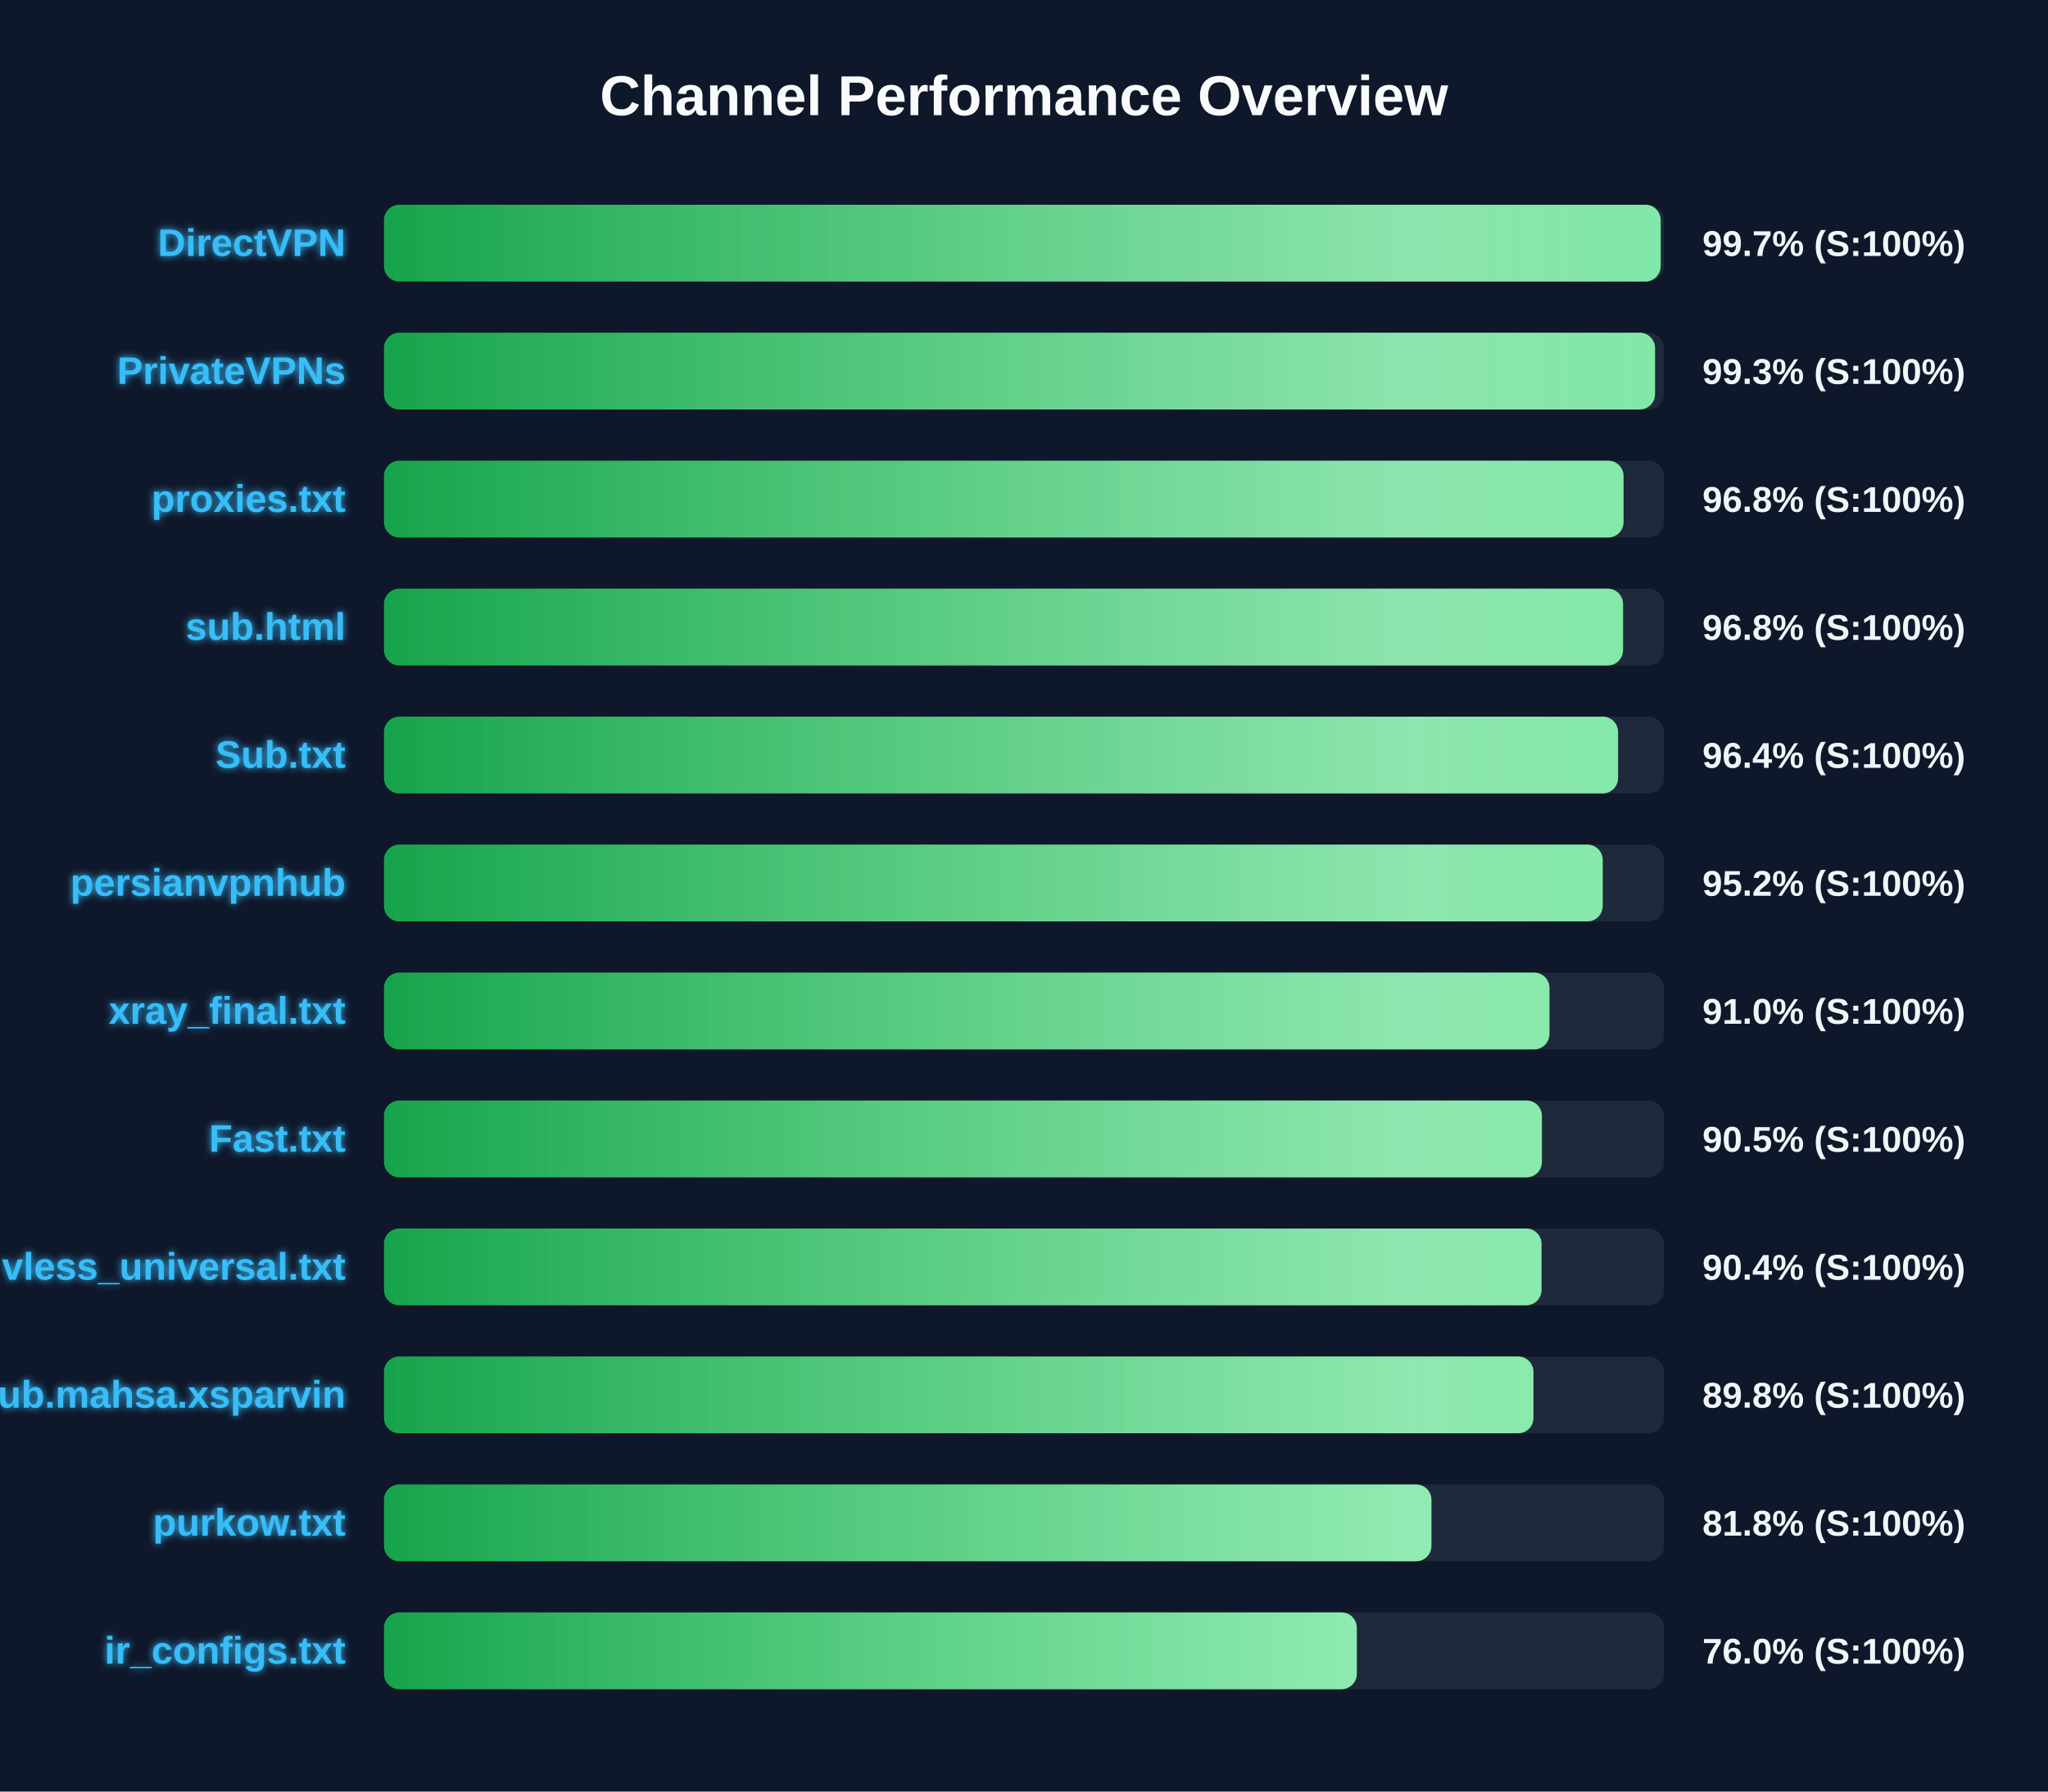
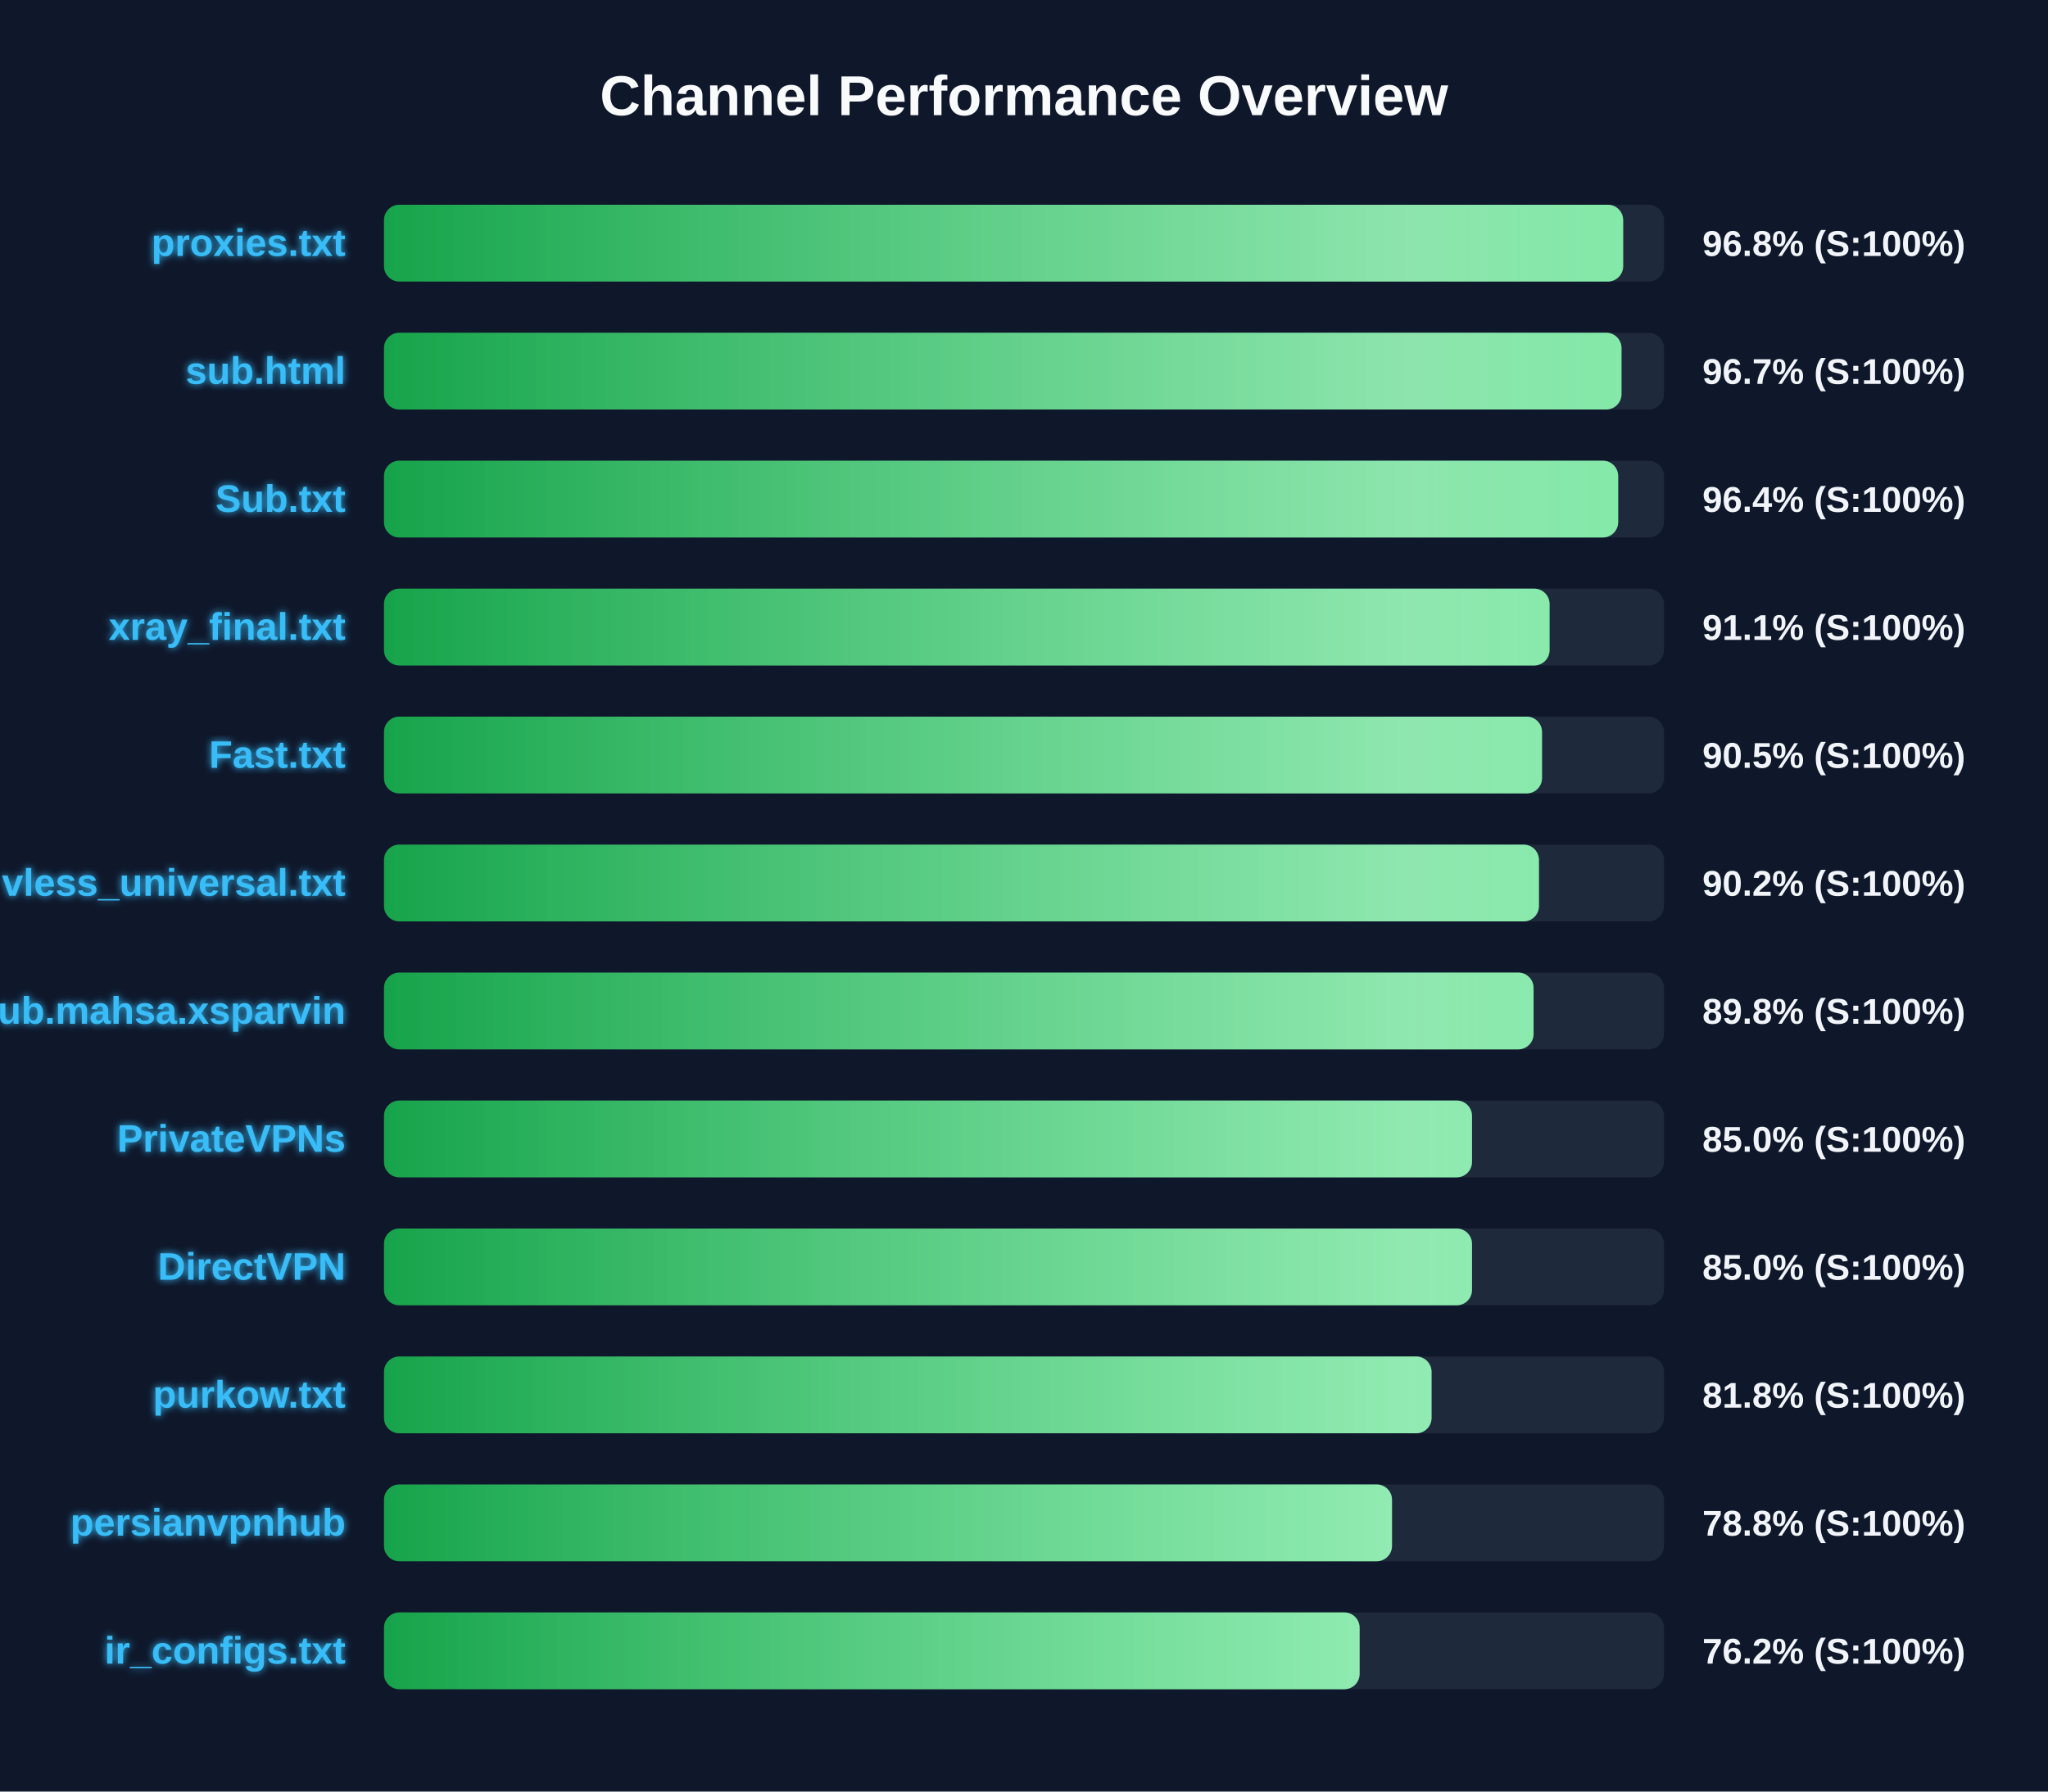
<svg xmlns="http://www.w3.org/2000/svg" width="800" height="700" version="1.1">
  <defs>
    <linearGradient id="grad-green" x1="0%" y1="0%" x2="100%" y2="0%">
      <stop offset="0%" stop-color="#16a34a" />
      <stop offset="100%" stop-color="#4ade80" />
    </linearGradient>
    <linearGradient id="grad-yellow" x1="0%" y1="0%" x2="100%" y2="0%">
      <stop offset="0%" stop-color="#ca8a04" />
      <stop offset="100%" stop-color="#fde047" />
    </linearGradient>
    <linearGradient id="grad-red" x1="0%" y1="0%" x2="100%" y2="0%">
      <stop offset="0%" stop-color="#dc2626" />
      <stop offset="100%" stop-color="#f87171" />
    </linearGradient>
    <linearGradient id="shimmer" x1="0%" y1="0%" x2="100%" y2="0%">
      <stop offset="0%" stop-color="rgba(255,255,255,0)" />
      <stop offset="50%" stop-color="rgba(255,255,255,0.4)" />
      <stop offset="100%" stop-color="rgba(255,255,255,0)" />
    </linearGradient>
    <filter id="glow" x="-20%" y="-20%" width="140%" height="140%">
      <feGaussianBlur stdDeviation="1.5" result="blur" />
      <feComposite in="SourceGraphic" in2="blur" operator="over" />
    </filter>
  </defs>
  <style>
        .bg-rect { fill: #0f172a; }
        .title { font: bold 22px 'Segoe UI', Arial, sans-serif; fill: #f8fafc; }
        .row { font: bold 15px 'Segoe UI', Arial, sans-serif; fill: #38bdf8; filter: url(#glow); }
        .score { font: bold 14px 'Segoe UI', Arial, sans-serif; fill: #f1f5f9; }
        @keyframes shimmer-anim {
            0% { transform: translateX(-100%); }
            100% { transform: translateX(200%); }
        }
        .shimmer-rect {
            animation: shimmer-anim 2.5s infinite linear;
        }
    </style>
  <rect width="100%" height="100%" class="bg-rect" />
  <text x="400" y="45" text-anchor="middle" class="title">Channel Performance Overview</text>
  <rect x="150" y="80" width="500" height="30" fill="#1e293b" rx="6" />
  <clipPath id="clip-0">
-     <rect x="150" y="80" width="498.7" height="30" rx="6" />
+     <rect x="150" y="80" width="484.05" height="30" rx="6" />
  </clipPath>
-   <rect x="150" y="80" width="498.7" height="30" fill="url(#grad-green)" rx="6" />
+   <rect x="150" y="80" width="484.05" height="30" fill="url(#grad-green)" rx="6" />
  <g clip-path="url(#clip-0)">
    <rect x="150" y="80" width="100%" height="30" fill="url(#shimmer)" class="shimmer-rect" />
  </g>
-   <text x="135" y="100" text-anchor="end" class="row">DirectVPN</text>
-   <text x="665" y="100" text-anchor="start" class="score">99.7% (S:100%)</text>
+   <text x="135" y="100" text-anchor="end" class="row">proxies.txt</text>
+   <text x="665" y="100" text-anchor="start" class="score">96.8% (S:100%)</text>
  <rect x="150" y="130" width="500" height="30" fill="#1e293b" rx="6" />
  <clipPath id="clip-1">
-     <rect x="150" y="130" width="496.5" height="30" rx="6" />
+     <rect x="150" y="130" width="483.4" height="30" rx="6" />
  </clipPath>
-   <rect x="150" y="130" width="496.5" height="30" fill="url(#grad-green)" rx="6" />
+   <rect x="150" y="130" width="483.4" height="30" fill="url(#grad-green)" rx="6" />
  <g clip-path="url(#clip-1)">
    <rect x="150" y="130" width="100%" height="30" fill="url(#shimmer)" class="shimmer-rect" />
  </g>
-   <text x="135" y="150" text-anchor="end" class="row">PrivateVPNs</text>
-   <text x="665" y="150" text-anchor="start" class="score">99.3% (S:100%)</text>
+   <text x="135" y="150" text-anchor="end" class="row">sub.html</text>
+   <text x="665" y="150" text-anchor="start" class="score">96.7% (S:100%)</text>
  <rect x="150" y="180" width="500" height="30" fill="#1e293b" rx="6" />
  <clipPath id="clip-2">
-     <rect x="150" y="180" width="484.2" height="30" rx="6" />
+     <rect x="150" y="180" width="482.1" height="30" rx="6" />
  </clipPath>
-   <rect x="150" y="180" width="484.2" height="30" fill="url(#grad-green)" rx="6" />
+   <rect x="150" y="180" width="482.1" height="30" fill="url(#grad-green)" rx="6" />
  <g clip-path="url(#clip-2)">
    <rect x="150" y="180" width="100%" height="30" fill="url(#shimmer)" class="shimmer-rect" />
  </g>
-   <text x="135" y="200" text-anchor="end" class="row">proxies.txt</text>
-   <text x="665" y="200" text-anchor="start" class="score">96.8% (S:100%)</text>
+   <text x="135" y="200" text-anchor="end" class="row">Sub.txt</text>
+   <text x="665" y="200" text-anchor="start" class="score">96.4% (S:100%)</text>
  <rect x="150" y="230" width="500" height="30" fill="#1e293b" rx="6" />
  <clipPath id="clip-3">
-     <rect x="150" y="230" width="484.0" height="30" rx="6" />
+     <rect x="150" y="230" width="455.3" height="30" rx="6" />
  </clipPath>
-   <rect x="150" y="230" width="484.0" height="30" fill="url(#grad-green)" rx="6" />
+   <rect x="150" y="230" width="455.3" height="30" fill="url(#grad-green)" rx="6" />
  <g clip-path="url(#clip-3)">
    <rect x="150" y="230" width="100%" height="30" fill="url(#shimmer)" class="shimmer-rect" />
  </g>
-   <text x="135" y="250" text-anchor="end" class="row">sub.html</text>
-   <text x="665" y="250" text-anchor="start" class="score">96.8% (S:100%)</text>
+   <text x="135" y="250" text-anchor="end" class="row">xray_final.txt</text>
+   <text x="665" y="250" text-anchor="start" class="score">91.1% (S:100%)</text>
  <rect x="150" y="280" width="500" height="30" fill="#1e293b" rx="6" />
  <clipPath id="clip-4">
-     <rect x="150" y="280" width="482.05" height="30" rx="6" />
+     <rect x="150" y="280" width="452.35" height="30" rx="6" />
  </clipPath>
-   <rect x="150" y="280" width="482.05" height="30" fill="url(#grad-green)" rx="6" />
+   <rect x="150" y="280" width="452.35" height="30" fill="url(#grad-green)" rx="6" />
  <g clip-path="url(#clip-4)">
    <rect x="150" y="280" width="100%" height="30" fill="url(#shimmer)" class="shimmer-rect" />
  </g>
-   <text x="135" y="300" text-anchor="end" class="row">Sub.txt</text>
-   <text x="665" y="300" text-anchor="start" class="score">96.4% (S:100%)</text>
+   <text x="135" y="300" text-anchor="end" class="row">Fast.txt</text>
+   <text x="665" y="300" text-anchor="start" class="score">90.5% (S:100%)</text>
  <rect x="150" y="330" width="500" height="30" fill="#1e293b" rx="6" />
  <clipPath id="clip-5">
-     <rect x="150" y="330" width="476.05" height="30" rx="6" />
+     <rect x="150" y="330" width="451.15" height="30" rx="6" />
  </clipPath>
-   <rect x="150" y="330" width="476.05" height="30" fill="url(#grad-green)" rx="6" />
+   <rect x="150" y="330" width="451.15" height="30" fill="url(#grad-green)" rx="6" />
  <g clip-path="url(#clip-5)">
    <rect x="150" y="330" width="100%" height="30" fill="url(#shimmer)" class="shimmer-rect" />
  </g>
-   <text x="135" y="350" text-anchor="end" class="row">persianvpnhub</text>
-   <text x="665" y="350" text-anchor="start" class="score">95.2% (S:100%)</text>
+   <text x="135" y="350" text-anchor="end" class="row">vless_universal.txt</text>
+   <text x="665" y="350" text-anchor="start" class="score">90.2% (S:100%)</text>
  <rect x="150" y="380" width="500" height="30" fill="#1e293b" rx="6" />
  <clipPath id="clip-6">
-     <rect x="150" y="380" width="455.25" height="30" rx="6" />
+     <rect x="150" y="380" width="449.05" height="30" rx="6" />
  </clipPath>
-   <rect x="150" y="380" width="455.25" height="30" fill="url(#grad-green)" rx="6" />
+   <rect x="150" y="380" width="449.05" height="30" fill="url(#grad-green)" rx="6" />
  <g clip-path="url(#clip-6)">
    <rect x="150" y="380" width="100%" height="30" fill="url(#shimmer)" class="shimmer-rect" />
  </g>
-   <text x="135" y="400" text-anchor="end" class="row">xray_final.txt</text>
-   <text x="665" y="400" text-anchor="start" class="score">91.0% (S:100%)</text>
+   <text x="135" y="400" text-anchor="end" class="row">Sub.mahsa.xsparvin</text>
+   <text x="665" y="400" text-anchor="start" class="score">89.8% (S:100%)</text>
  <rect x="150" y="430" width="500" height="30" fill="#1e293b" rx="6" />
  <clipPath id="clip-7">
-     <rect x="150" y="430" width="452.3" height="30" rx="6" />
+     <rect x="150" y="430" width="425.0" height="30" rx="6" />
  </clipPath>
-   <rect x="150" y="430" width="452.3" height="30" fill="url(#grad-green)" rx="6" />
+   <rect x="150" y="430" width="425.0" height="30" fill="url(#grad-green)" rx="6" />
  <g clip-path="url(#clip-7)">
    <rect x="150" y="430" width="100%" height="30" fill="url(#shimmer)" class="shimmer-rect" />
  </g>
-   <text x="135" y="450" text-anchor="end" class="row">Fast.txt</text>
-   <text x="665" y="450" text-anchor="start" class="score">90.5% (S:100%)</text>
+   <text x="135" y="450" text-anchor="end" class="row">PrivateVPNs</text>
+   <text x="665" y="450" text-anchor="start" class="score">85.0% (S:100%)</text>
  <rect x="150" y="480" width="500" height="30" fill="#1e293b" rx="6" />
  <clipPath id="clip-8">
-     <rect x="150" y="480" width="452.15" height="30" rx="6" />
+     <rect x="150" y="480" width="425.0" height="30" rx="6" />
  </clipPath>
-   <rect x="150" y="480" width="452.15" height="30" fill="url(#grad-green)" rx="6" />
+   <rect x="150" y="480" width="425.0" height="30" fill="url(#grad-green)" rx="6" />
  <g clip-path="url(#clip-8)">
    <rect x="150" y="480" width="100%" height="30" fill="url(#shimmer)" class="shimmer-rect" />
  </g>
-   <text x="135" y="500" text-anchor="end" class="row">vless_universal.txt</text>
-   <text x="665" y="500" text-anchor="start" class="score">90.4% (S:100%)</text>
+   <text x="135" y="500" text-anchor="end" class="row">DirectVPN</text>
+   <text x="665" y="500" text-anchor="start" class="score">85.0% (S:100%)</text>
  <rect x="150" y="530" width="500" height="30" fill="#1e293b" rx="6" />
  <clipPath id="clip-9">
-     <rect x="150" y="530" width="449.0" height="30" rx="6" />
+     <rect x="150" y="530" width="409.2" height="30" rx="6" />
  </clipPath>
-   <rect x="150" y="530" width="449.0" height="30" fill="url(#grad-green)" rx="6" />
+   <rect x="150" y="530" width="409.2" height="30" fill="url(#grad-green)" rx="6" />
  <g clip-path="url(#clip-9)">
    <rect x="150" y="530" width="100%" height="30" fill="url(#shimmer)" class="shimmer-rect" />
  </g>
-   <text x="135" y="550" text-anchor="end" class="row">Sub.mahsa.xsparvin</text>
-   <text x="665" y="550" text-anchor="start" class="score">89.8% (S:100%)</text>
+   <text x="135" y="550" text-anchor="end" class="row">purkow.txt</text>
+   <text x="665" y="550" text-anchor="start" class="score">81.8% (S:100%)</text>
  <rect x="150" y="580" width="500" height="30" fill="#1e293b" rx="6" />
  <clipPath id="clip-10">
-     <rect x="150" y="580" width="409.15" height="30" rx="6" />
+     <rect x="150" y="580" width="393.75" height="30" rx="6" />
  </clipPath>
-   <rect x="150" y="580" width="409.15" height="30" fill="url(#grad-green)" rx="6" />
+   <rect x="150" y="580" width="393.75" height="30" fill="url(#grad-green)" rx="6" />
  <g clip-path="url(#clip-10)">
    <rect x="150" y="580" width="100%" height="30" fill="url(#shimmer)" class="shimmer-rect" />
  </g>
-   <text x="135" y="600" text-anchor="end" class="row">purkow.txt</text>
-   <text x="665" y="600" text-anchor="start" class="score">81.8% (S:100%)</text>
+   <text x="135" y="600" text-anchor="end" class="row">persianvpnhub</text>
+   <text x="665" y="600" text-anchor="start" class="score">78.8% (S:100%)</text>
  <rect x="150" y="630" width="500" height="30" fill="#1e293b" rx="6" />
  <clipPath id="clip-11">
-     <rect x="150" y="630" width="380.0" height="30" rx="6" />
+     <rect x="150" y="630" width="381.1" height="30" rx="6" />
  </clipPath>
-   <rect x="150" y="630" width="380.0" height="30" fill="url(#grad-green)" rx="6" />
+   <rect x="150" y="630" width="381.1" height="30" fill="url(#grad-green)" rx="6" />
  <g clip-path="url(#clip-11)">
    <rect x="150" y="630" width="100%" height="30" fill="url(#shimmer)" class="shimmer-rect" />
  </g>
  <text x="135" y="650" text-anchor="end" class="row">ir_configs.txt</text>
-   <text x="665" y="650" text-anchor="start" class="score">76.0% (S:100%)</text>
+   <text x="665" y="650" text-anchor="start" class="score">76.2% (S:100%)</text>
</svg>
